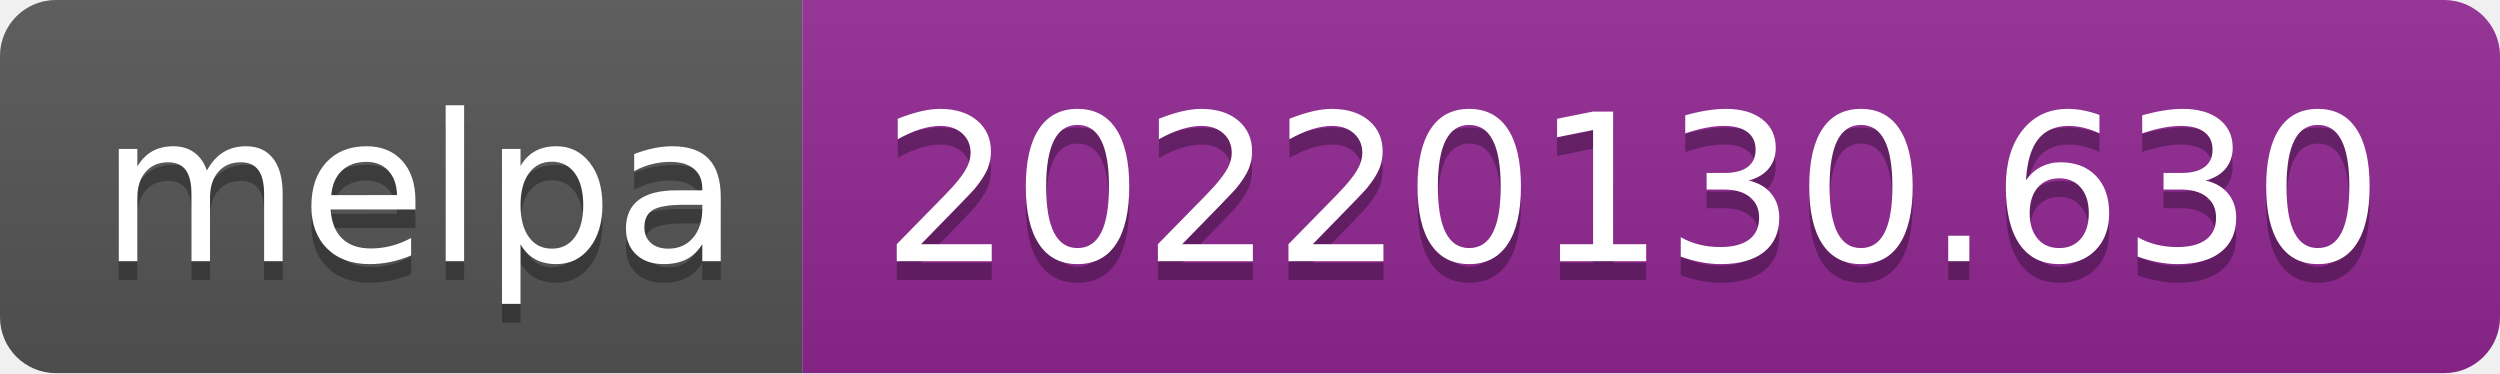
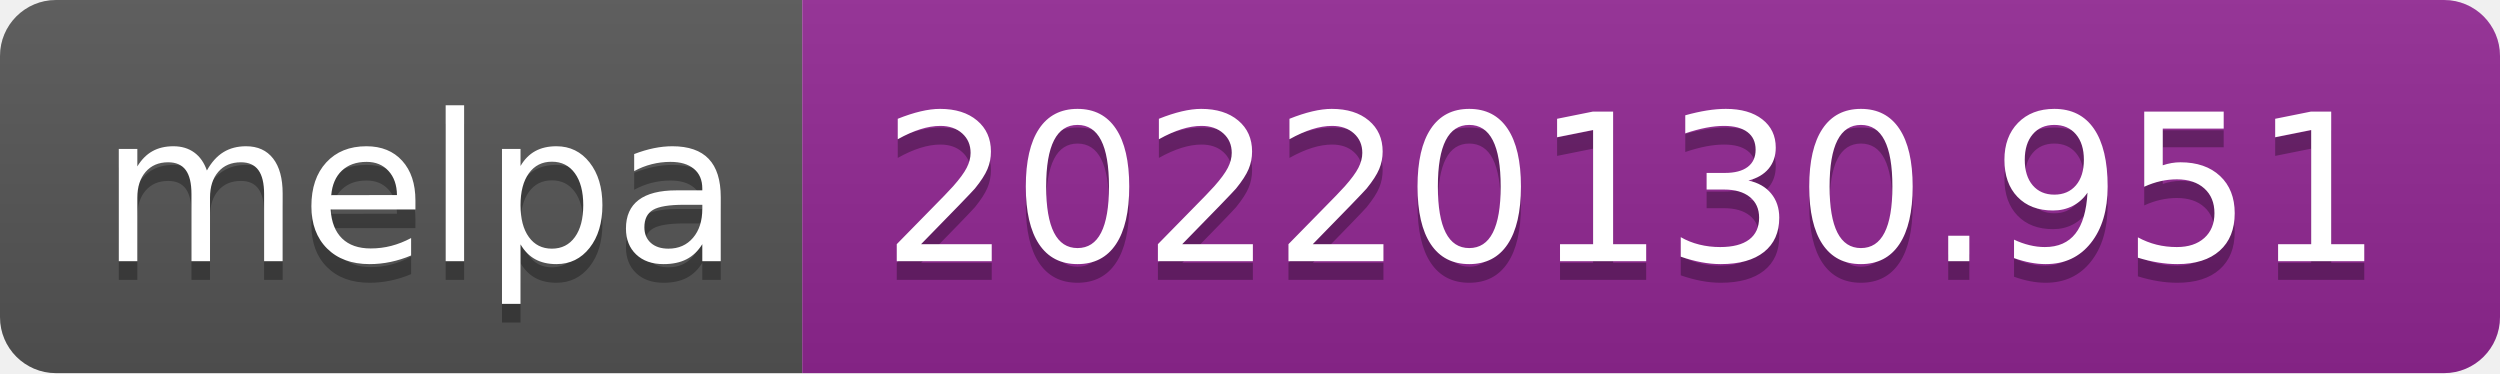
- <svg xmlns="http://www.w3.org/2000/svg" width="134" height="20" role="img" aria-label="melpa: 20220130.630">
+ <svg xmlns="http://www.w3.org/2000/svg" width="134" height="20" role="img" aria-label="melpa: 20220130.951">
  <linearGradient id="s" x2="0" y2="100%">
    <stop offset="0" stop-color="#bbb" stop-opacity=".1" />
    <stop offset="1" stop-opacity=".1" />
  </linearGradient>
  <clipPath id="r">
    <rect width="134" height="20" rx="3" fill="#fff" />
  </clipPath>
  <g clip-path="url(#r)">
    <rect width="43" height="20" fill="#555" />
    <rect x="43" width="91" height="20" fill="#922793" />
    <rect width="134" height="20" fill="url(#s)" />
  </g>
  <g fill="#fff" text-anchor="middle" font-family="Verdana,Geneva,DejaVu Sans,sans-serif" text-rendering="geometricPrecision" font-size="110">
    <text aria-hidden="true" x="225" y="150" fill="#010101" fill-opacity=".3" transform="scale(.1)" textLength="330">melpa</text>
    <text x="225" y="140" transform="scale(.1)" fill="#fff" textLength="330">melpa</text>
-     <text aria-hidden="true" x="875" y="150" fill="#010101" fill-opacity=".3" transform="scale(.1)" textLength="810">20220130.630</text>
-     <text x="875" y="140" transform="scale(.1)" fill="#fff" textLength="810">20220130.630</text>
+     <text aria-hidden="true" x="875" y="150" fill="#010101" fill-opacity=".3" transform="scale(.1)" textLength="810">20220130.951</text>
+     <text x="875" y="140" transform="scale(.1)" fill="#fff" textLength="810">20220130.951</text>
  </g>
</svg>
